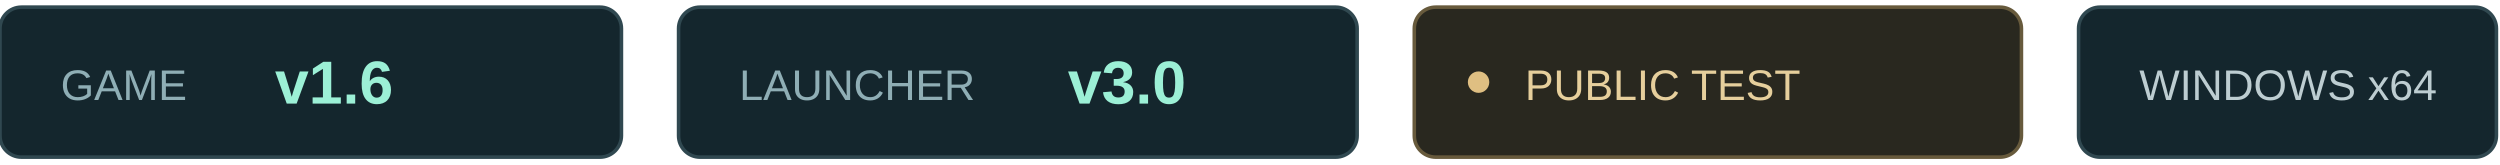
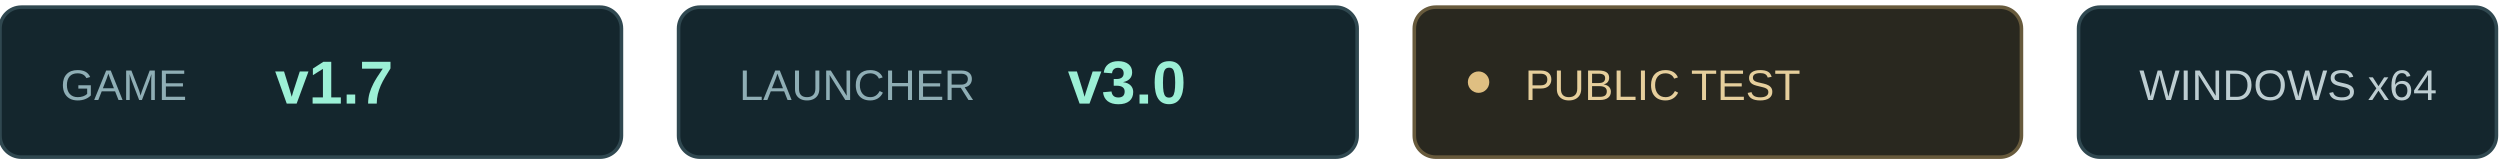
<svg xmlns="http://www.w3.org/2000/svg" width="700" height="46" viewBox="0 0 700 46">
  <g font-family="Arial,sans-serif" font-size="12">
    <rect x="0" y="2" width="174" height="42" rx="6" fill="#14262d" stroke="#304850" />
    <text x="17" y="28" fill="#8faeb5">GAME</text>
-     <text x="77" y="29" fill="#9cf0d6" font-size="17" font-weight="bold">v1.6</text>
+     <text x="77" y="29" fill="#9cf0d6" font-size="17" font-weight="bold">v1.7</text>
    <rect x="190" y="2" width="190" height="42" rx="6" fill="#14262d" stroke="#304850" />
    <text x="207" y="28" fill="#8faeb5">LAUNCHER</text>
    <text x="299" y="29" fill="#9cf0d6" font-size="17" font-weight="bold">v3.0</text>
    <rect x="396" y="2" width="170" height="42" rx="6" fill="#29281f" stroke="#675a3c" />
    <circle cx="414" cy="23" r="3" fill="#dfbf82" />
    <text x="427" y="28" fill="#e6cf9c">PUBLIC TEST</text>
    <rect x="582" y="2" width="117" height="42" rx="6" fill="#14262d" stroke="#304850" />
    <text x="599" y="28" fill="#bdcdd1">WINDOWS x64</text>
  </g>
</svg>
